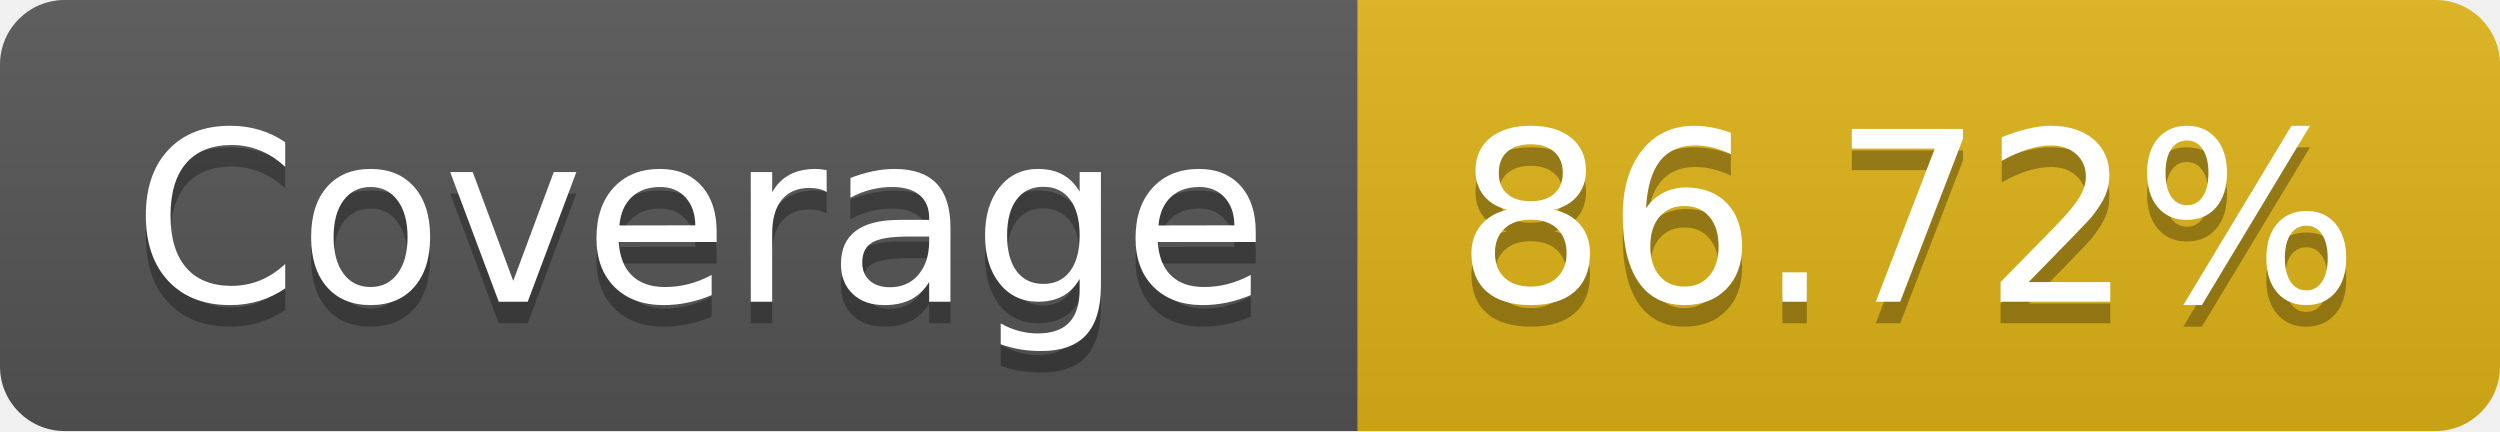
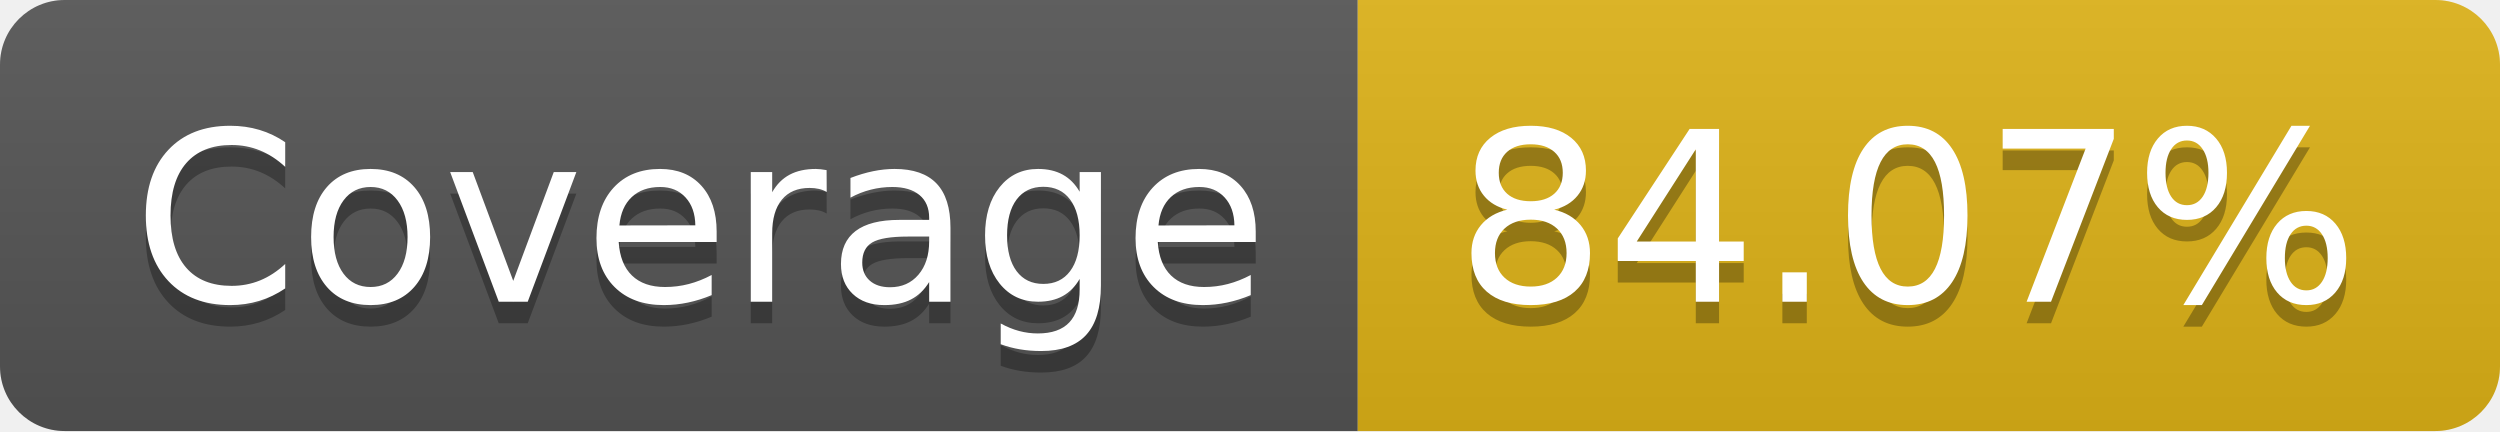
- <svg xmlns="http://www.w3.org/2000/svg" width="116" height="20" role="img" aria-label="Coverage: 86.72%">
+ <svg xmlns="http://www.w3.org/2000/svg" width="116" height="20" role="img" aria-label="Coverage: 84.07%">
  <linearGradient id="s" x2="0" y2="100%">
    <stop offset="0" stop-color="#bbb" stop-opacity=".1" />
    <stop offset="1" stop-opacity=".1" />
  </linearGradient>
  <clipPath id="r">
    <rect width="116" height="20" rx="3" fill="#fff" />
  </clipPath>
  <g clip-path="url(#r)">
    <rect width="63" height="20" fill="#555" />
    <rect x="63" width="53" height="20" fill="#dfb317" />
    <rect width="116" height="20" fill="url(#s)" />
  </g>
  <g fill="#fff" text-anchor="middle" font-family="Verdana,Geneva,DejaVu Sans,sans-serif" text-rendering="geometricPrecision" font-size="110">
    <text aria-hidden="true" x="325" y="150" fill="#010101" fill-opacity=".3" transform="scale(.1)" textLength="530">Coverage</text>
    <text x="325" y="140" transform="scale(.1)" fill="#fff" textLength="530">Coverage</text>
-     <text aria-hidden="true" x="885" y="150" fill="#010101" fill-opacity=".3" transform="scale(.1)" textLength="430">86.72%</text>
-     <text x="885" y="140" transform="scale(.1)" fill="#fff" textLength="430">86.72%</text>
+     <text aria-hidden="true" x="885" y="150" fill="#010101" fill-opacity=".3" transform="scale(.1)" textLength="430">84.07%</text>
+     <text x="885" y="140" transform="scale(.1)" fill="#fff" textLength="430">84.07%</text>
  </g>
</svg>
